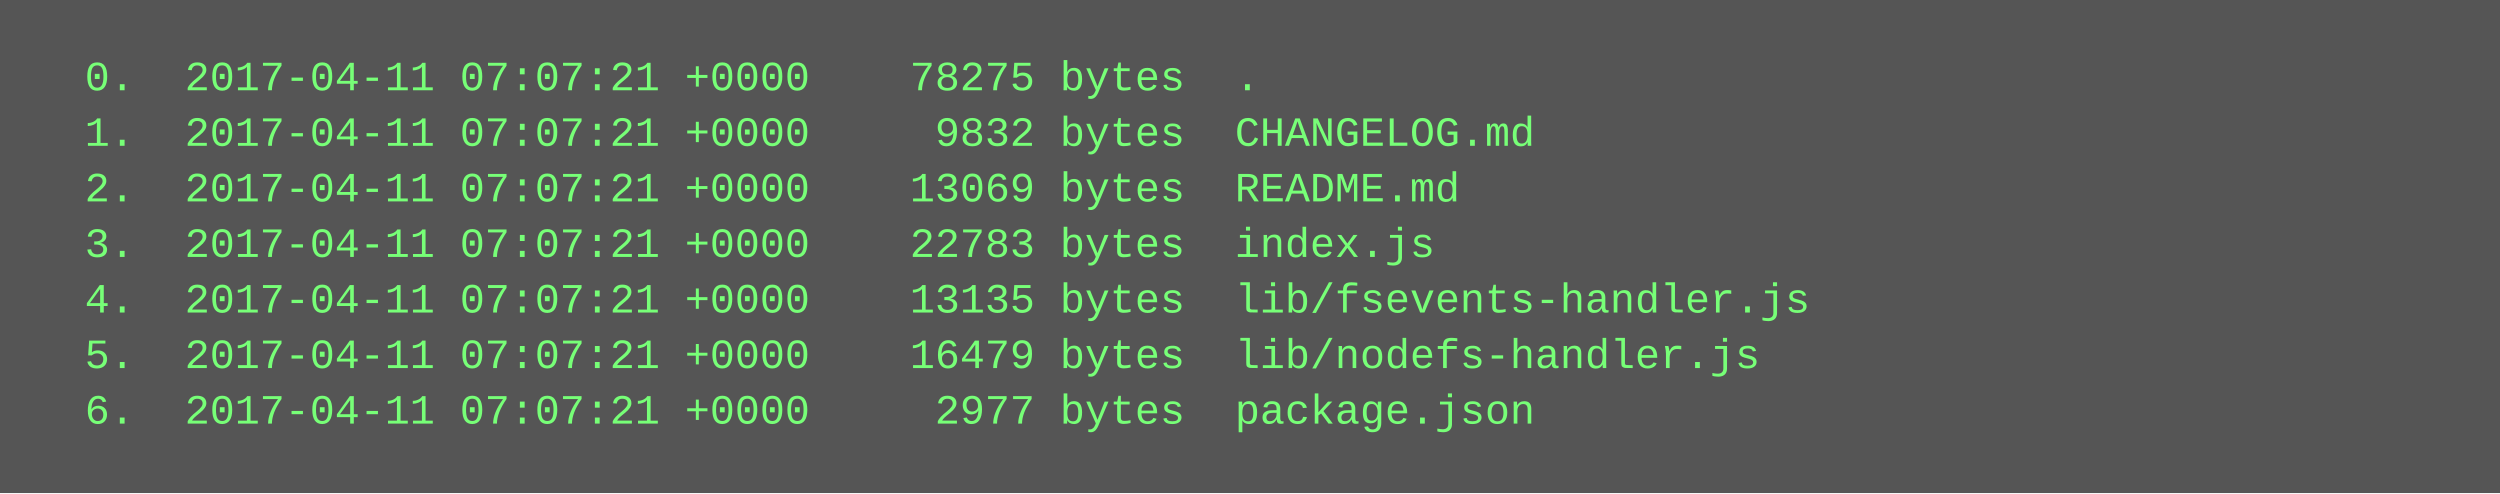
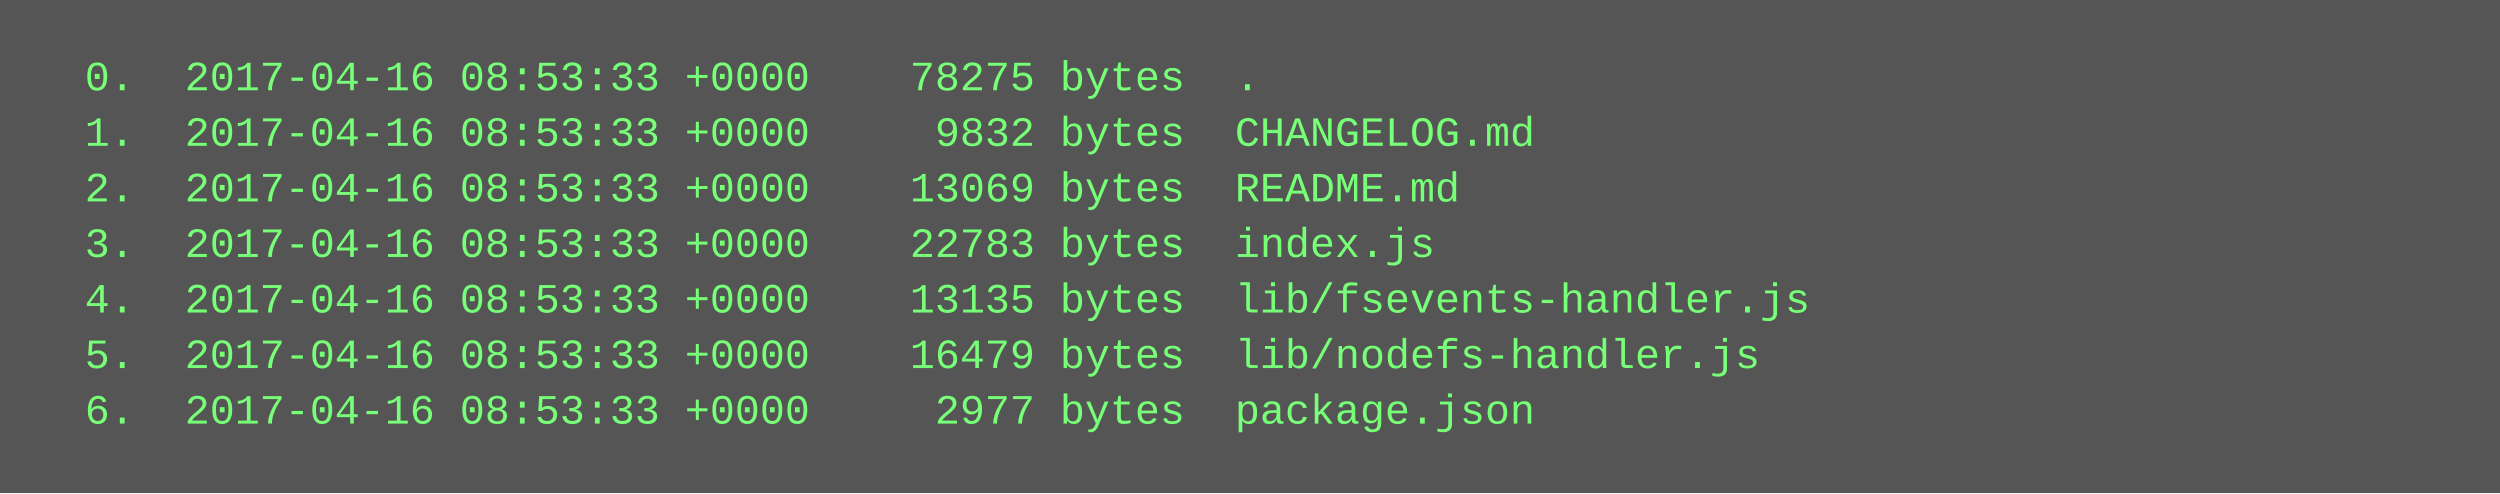
<svg xmlns="http://www.w3.org/2000/svg" height="142" width="720">
  <rect height="142" fill="#555" width="720" />
  <text fill="#7f7" font-family="Courier New" font-size="12" xml:space="preserve">
-     <tspan x="10" y="26">  0.  2017-04-11 07:07:21 +0000    78275 bytes  .</tspan>
-     <tspan x="10" y="42">  1.  2017-04-11 07:07:21 +0000     9832 bytes  CHANGELOG.md</tspan>
-     <tspan x="10" y="58">  2.  2017-04-11 07:07:21 +0000    13069 bytes  README.md</tspan>
-     <tspan x="10" y="74">  3.  2017-04-11 07:07:21 +0000    22783 bytes  index.js</tspan>
-     <tspan x="10" y="90">  4.  2017-04-11 07:07:21 +0000    13135 bytes  lib/fsevents-handler.js</tspan>
-     <tspan x="10" y="106">  5.  2017-04-11 07:07:21 +0000    16479 bytes  lib/nodefs-handler.js</tspan>
-     <tspan x="10" y="122">  6.  2017-04-11 07:07:21 +0000     2977 bytes  package.json</tspan>
+     <tspan x="10" y="26">  0.  2017-04-16 08:53:33 +0000    78275 bytes  .</tspan>
+     <tspan x="10" y="42">  1.  2017-04-16 08:53:33 +0000     9832 bytes  CHANGELOG.md</tspan>
+     <tspan x="10" y="58">  2.  2017-04-16 08:53:33 +0000    13069 bytes  README.md</tspan>
+     <tspan x="10" y="74">  3.  2017-04-16 08:53:33 +0000    22783 bytes  index.js</tspan>
+     <tspan x="10" y="90">  4.  2017-04-16 08:53:33 +0000    13135 bytes  lib/fsevents-handler.js</tspan>
+     <tspan x="10" y="106">  5.  2017-04-16 08:53:33 +0000    16479 bytes  lib/nodefs-handler.js</tspan>
+     <tspan x="10" y="122">  6.  2017-04-16 08:53:33 +0000     2977 bytes  package.json</tspan>
  </text>
</svg>
